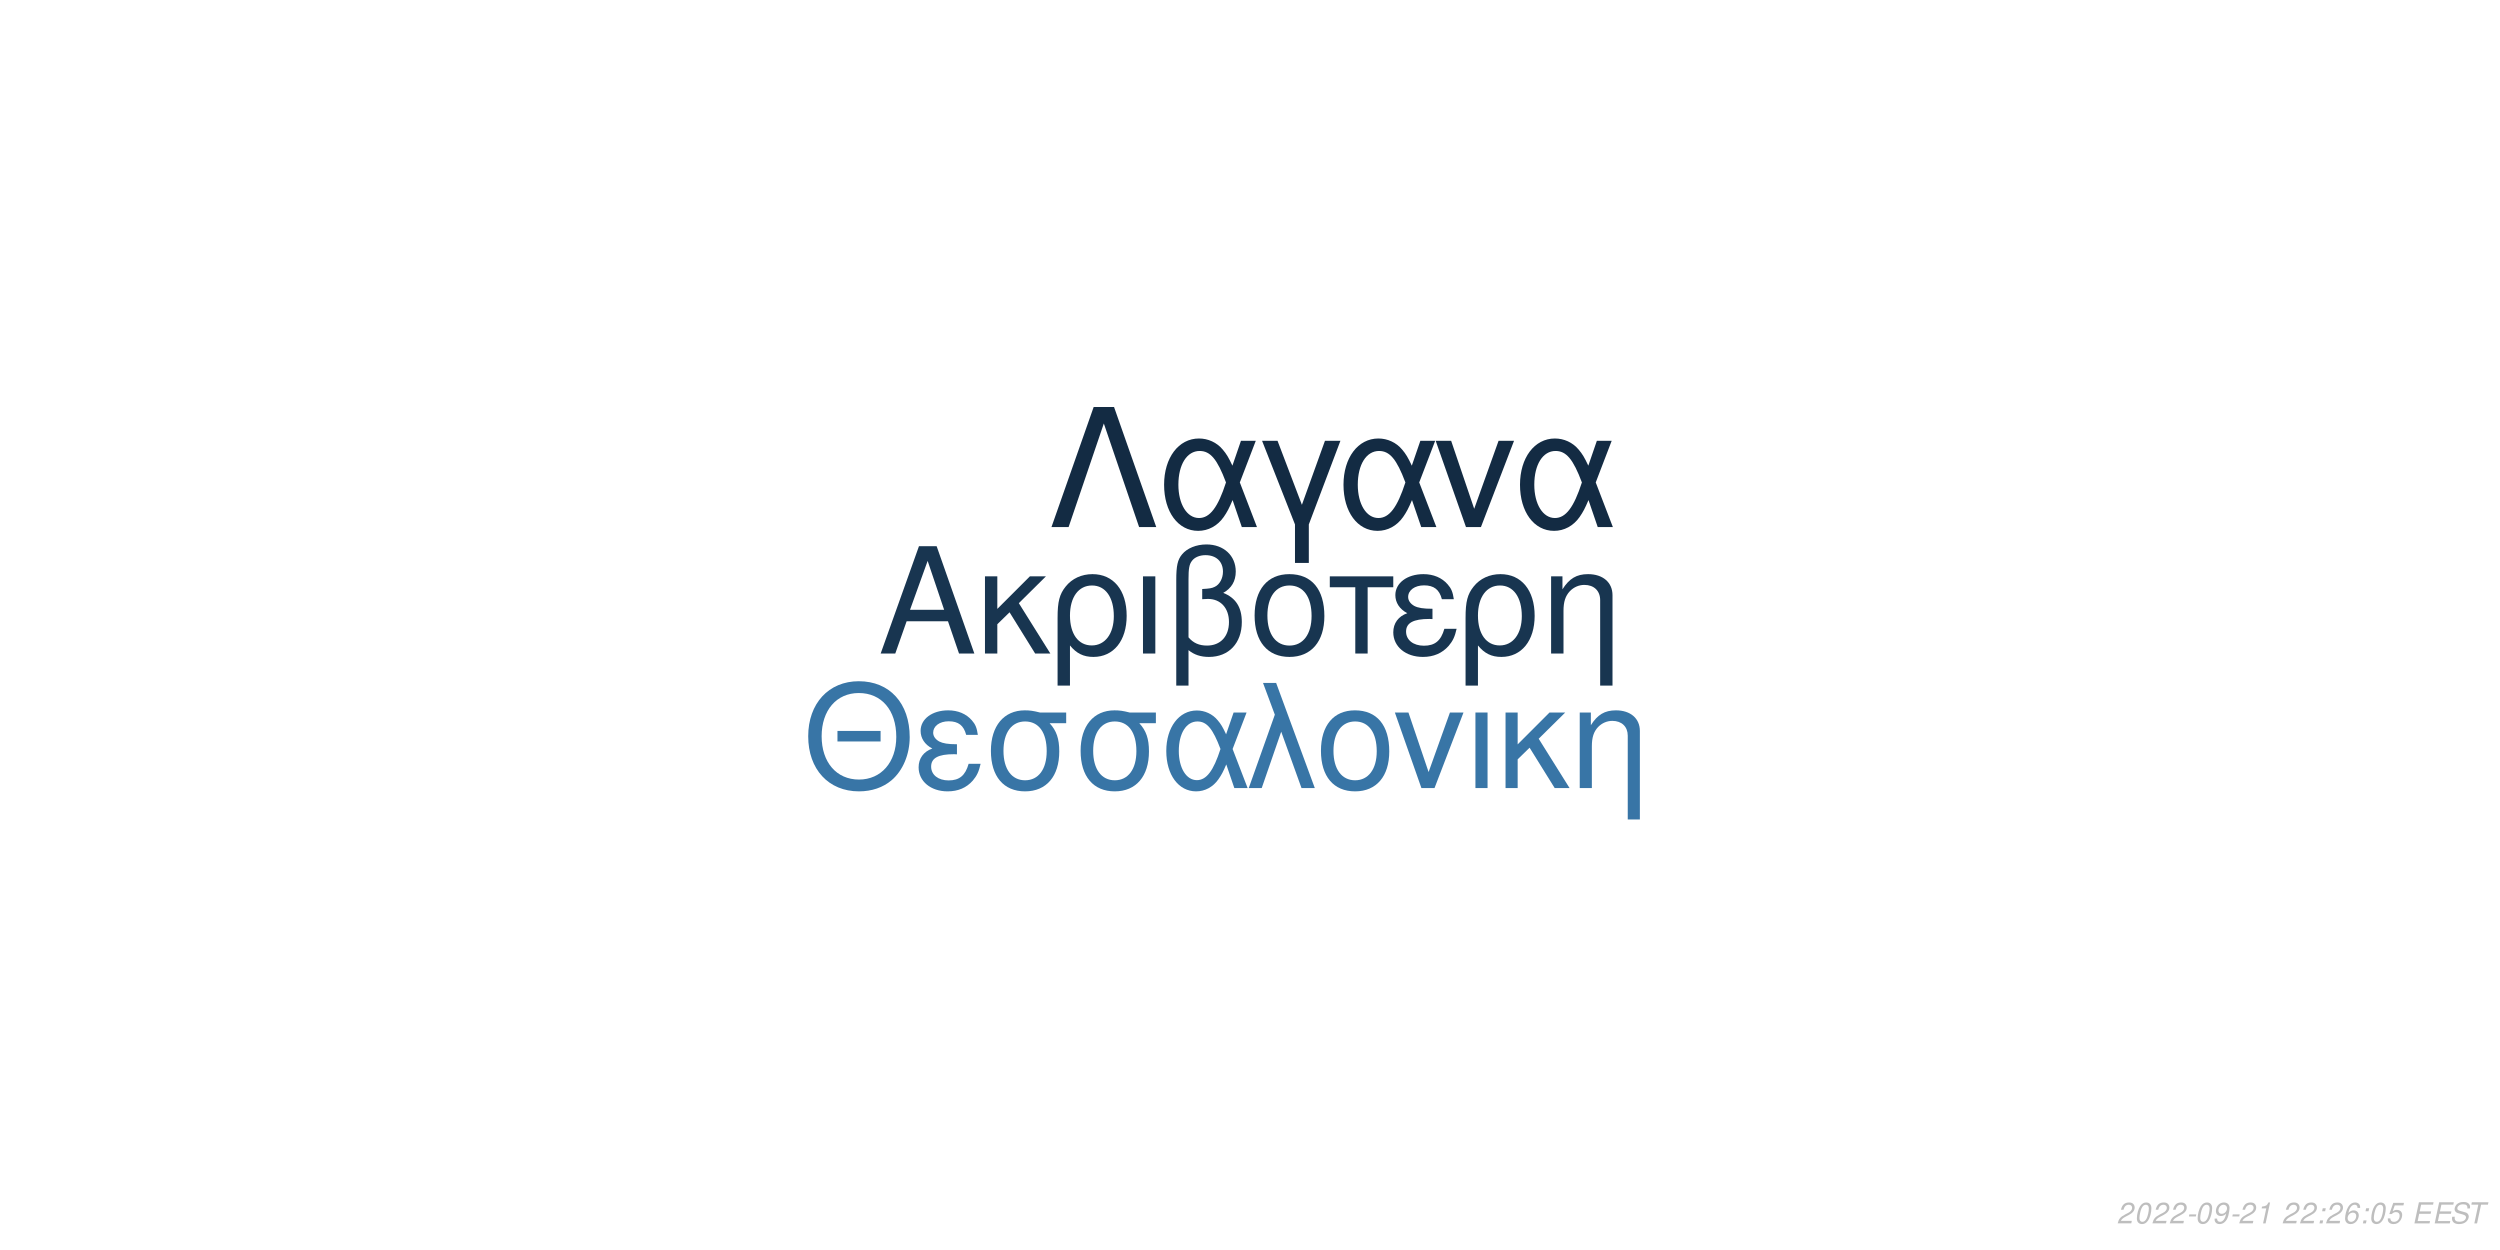
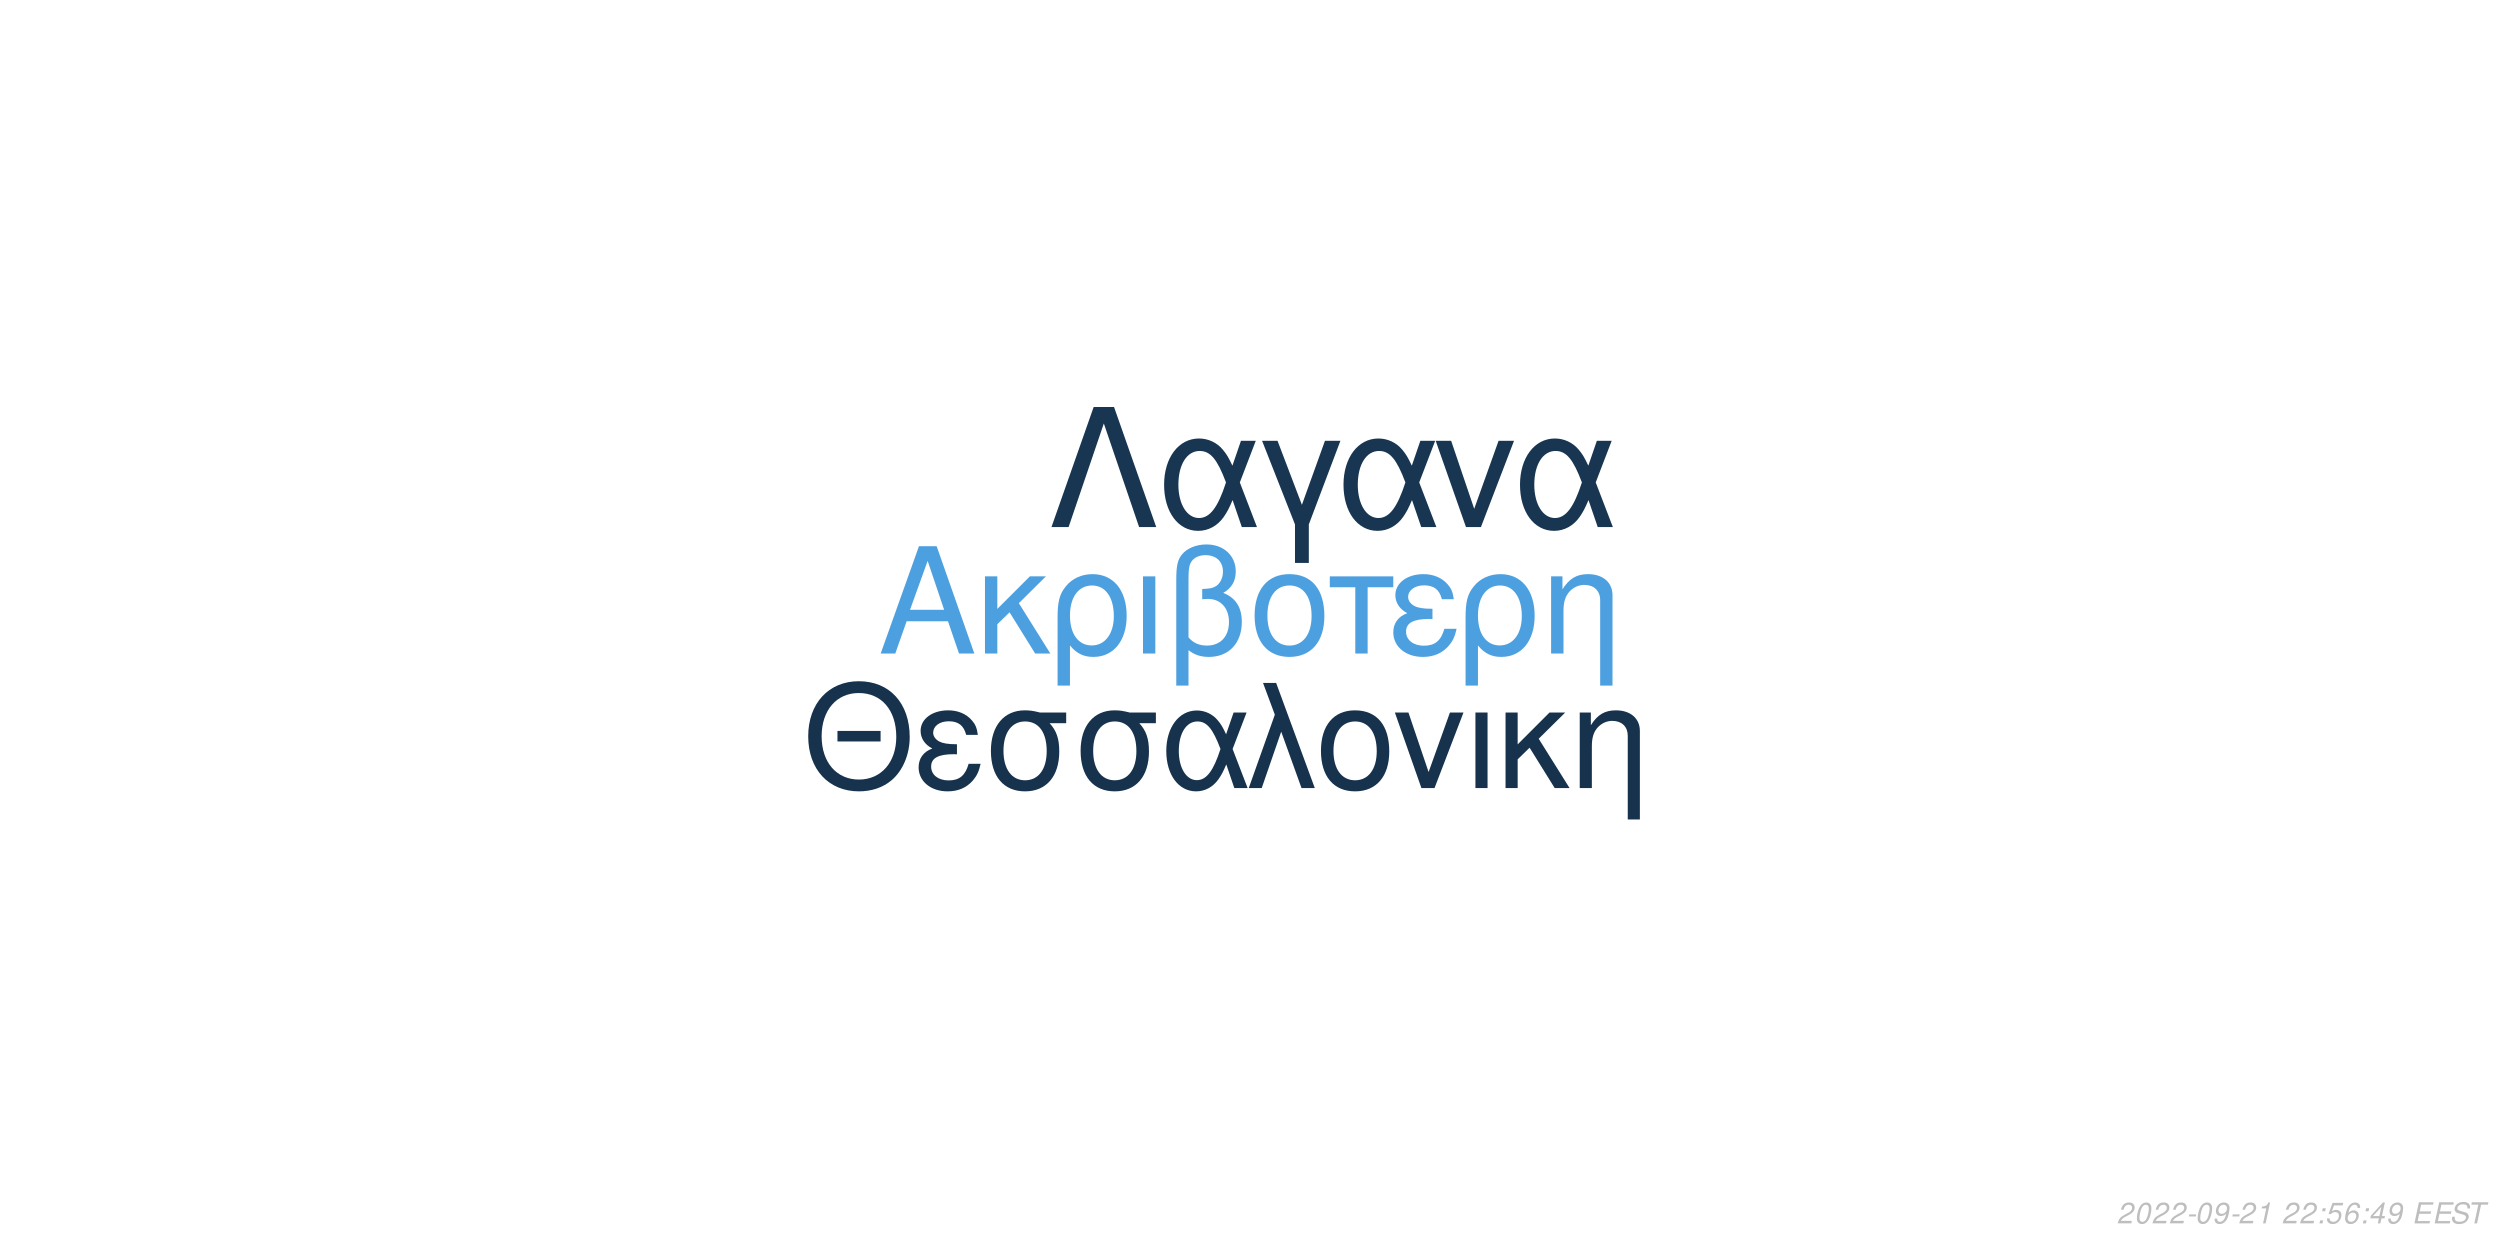
<svg xmlns="http://www.w3.org/2000/svg" xmlns:xlink="http://www.w3.org/1999/xlink" width="864pt" height="432pt" viewBox="0 0 864 432" version="1.1">
  <defs>
    <g>
      <symbol overflow="visible" id="glyph0-0">
        <path style="stroke:none;" d="" />
      </symbol>
      <symbol overflow="visible" id="glyph0-1">
        <path style="stroke:none;" d="M 24.125 -11.141 L 27.938 0 L 33.234 0 L 20.203 -37.094 L 14.094 -37.094 L 0.859 0 L 5.906 0 L 9.828 -11.141 Z M 22.797 -15.109 L 11 -15.109 L 17.094 -32.016 Z M 22.797 -15.109 " />
      </symbol>
      <symbol overflow="visible" id="glyph0-2">
        <path style="stroke:none;" d="M 7.172 -15.422 L 7.172 -26.672 L 2.906 -26.672 L 2.906 0 L 7.172 0 L 7.172 -10.125 L 11.406 -14.25 L 20.25 0 L 25.5 0 L 14.609 -17.406 L 23.969 -26.672 L 18.422 -26.672 Z M 7.172 -15.422 " />
      </symbol>
      <symbol overflow="visible" id="glyph0-3">
        <path style="stroke:none;" d="M 3 11.094 L 7.281 11.094 L 7.281 -2.797 C 9.516 -0.047 11.953 1.172 15.375 1.172 C 22.344 1.172 26.875 -4.422 26.875 -13.031 C 26.875 -21.891 22.297 -27.438 15.062 -27.438 C 11.297 -27.438 7.984 -25.906 5.797 -23.156 C 3.672 -20.516 3 -17.969 3 -12.359 Z M 14.906 -23.516 C 19.547 -23.516 22.438 -19.438 22.438 -12.922 C 22.438 -6.812 19.391 -2.797 14.812 -2.797 C 10.172 -2.797 7.281 -6.766 7.281 -13.125 C 7.281 -19.484 10.234 -23.516 14.906 -23.516 Z M 14.906 -23.516 " />
      </symbol>
      <symbol overflow="visible" id="glyph0-4">
        <path style="stroke:none;" d="M 3.516 0 L 7.781 0 L 7.781 -26.672 L 3.516 -26.672 Z M 3.516 0 " />
      </symbol>
      <symbol overflow="visible" id="glyph0-5">
        <path style="stroke:none;" d="M 4.016 11.094 L 8.25 11.094 L 8.25 -1.172 C 10.172 0.406 12.422 1.172 15.312 1.172 C 22.188 1.172 26.672 -3.609 26.672 -10.891 C 26.672 -15.984 24.578 -19.234 20.25 -20.969 C 23.109 -22.547 24.578 -25.031 24.578 -28.344 C 24.578 -33.844 20.406 -37.703 14.453 -37.703 C 10.938 -37.703 7.734 -36.391 6 -34.25 C 4.484 -32.422 4.016 -30.328 4.016 -25.391 Z M 8.25 -25.656 C 8.25 -29.359 8.5 -30.844 9.469 -32.062 C 10.375 -33.281 12.156 -34 14.094 -34 C 17.812 -34 20.156 -31.812 20.156 -28.297 C 20.156 -25.953 18.984 -23.812 17.297 -23.047 C 16.281 -22.547 15.469 -22.438 12.984 -22.297 L 12.984 -18.781 C 13.734 -18.828 14.344 -18.875 14.969 -18.875 C 19.344 -18.875 22.234 -15.719 22.234 -10.891 C 22.234 -5.906 19.281 -2.75 14.656 -2.75 C 11.953 -2.75 9.922 -3.609 8.25 -5.594 Z M 8.25 -25.656 " />
      </symbol>
      <symbol overflow="visible" id="glyph0-6">
        <path style="stroke:none;" d="M 14.094 -27.438 C 6.562 -27.438 2.094 -22.094 2.094 -13.125 C 2.094 -4.125 6.562 1.172 14.141 1.172 C 21.672 1.172 26.203 -4.172 26.203 -12.922 C 26.203 -22.188 21.828 -27.438 14.094 -27.438 Z M 14.141 -23.516 C 18.938 -23.516 21.781 -19.594 21.781 -12.984 C 21.781 -6.672 18.828 -2.75 14.141 -2.75 C 9.422 -2.75 6.516 -6.672 6.516 -13.125 C 6.516 -19.594 9.422 -23.516 14.141 -23.516 Z M 14.141 -23.516 " />
      </symbol>
      <symbol overflow="visible" id="glyph0-7">
        <path style="stroke:none;" d="M 7.891 0 L 12.156 0 L 12.156 -22.906 L 21.016 -22.906 L 21.016 -26.672 L -0.922 -26.672 L -0.922 -22.906 L 7.891 -22.906 Z M 7.891 0 " />
      </symbol>
      <symbol overflow="visible" id="glyph0-8">
        <path style="stroke:none;" d="M 14.562 -15.469 C 11.344 -15.469 9.562 -15.781 8.297 -16.438 C 6.922 -17.203 6.156 -18.328 6.156 -19.547 C 6.156 -21.891 8.453 -23.562 11.656 -23.562 C 15.062 -23.562 16.953 -22.094 17.812 -18.781 L 21.938 -18.781 C 21.578 -21.266 21.062 -22.5 19.797 -23.922 C 17.812 -26.203 14.906 -27.438 11.453 -27.438 C 5.797 -27.438 1.734 -24.375 1.734 -20.203 C 1.734 -17.609 3.156 -15.375 5.859 -13.938 C 2.797 -12.875 1.016 -10.484 1.016 -7.328 C 1.016 -2.391 5.297 1.172 11.25 1.172 C 14.969 1.172 17.906 -0.109 20.156 -2.641 C 21.578 -4.328 22.297 -5.797 22.906 -8.547 L 18.672 -8.547 C 17.5 -4.422 15.422 -2.703 11.609 -2.703 C 7.938 -2.703 5.438 -4.688 5.438 -7.578 C 5.438 -10.578 7.938 -11.953 13.484 -11.953 C 13.641 -11.953 14.094 -11.953 14.562 -11.906 Z M 14.562 -15.469 " />
      </symbol>
      <symbol overflow="visible" id="glyph0-9">
        <path style="stroke:none;" d="M 3.562 -26.672 L 3.562 0 L 7.844 0 L 7.844 -14.703 C 7.844 -17.906 8.5 -19.891 10.031 -21.531 C 11.406 -22.953 13.188 -23.719 15.062 -23.719 C 18.375 -23.719 20.516 -21.672 20.516 -18.469 L 20.516 11.094 L 24.781 11.094 L 24.781 -20.156 C 24.781 -24.578 21.469 -27.438 16.328 -27.438 C 12.359 -27.438 9.828 -25.906 7.484 -22.188 L 7.484 -26.672 Z M 3.562 -26.672 " />
      </symbol>
      <symbol overflow="visible" id="glyph1-0">
        <path style="stroke:none;" d="" />
      </symbol>
      <symbol overflow="visible" id="glyph1-1">
        <path style="stroke:none;" d="M 26.859 -19.734 L 11.953 -19.734 L 11.953 -16.094 L 26.859 -16.094 Z M 19.328 -36.922 C 8.922 -36.922 1.844 -29.25 1.844 -17.891 C 1.844 -6.484 8.875 1.141 19.391 1.141 C 23.812 1.141 27.703 -0.203 30.641 -2.688 C 34.578 -6.031 36.922 -11.656 36.922 -17.594 C 36.922 -29.297 30 -36.922 19.328 -36.922 Z M 19.328 -32.844 C 27.203 -32.844 32.281 -26.906 32.281 -17.688 C 32.281 -8.922 27.062 -2.938 19.391 -2.938 C 11.609 -2.938 6.484 -8.922 6.484 -17.891 C 6.484 -26.859 11.609 -32.844 19.328 -32.844 Z M 19.328 -32.844 " />
      </symbol>
      <symbol overflow="visible" id="glyph1-2">
        <path style="stroke:none;" d="M 14.25 -15.141 C 11.109 -15.141 9.375 -15.453 8.125 -16.094 C 6.781 -16.844 6.031 -17.938 6.031 -19.141 C 6.031 -21.422 8.266 -23.078 11.406 -23.078 C 14.75 -23.078 16.594 -21.625 17.438 -18.391 L 21.469 -18.391 C 21.125 -20.828 20.625 -22.031 19.391 -23.422 C 17.438 -25.656 14.594 -26.859 11.219 -26.859 C 5.688 -26.859 1.688 -23.875 1.688 -19.781 C 1.688 -17.234 3.094 -15.047 5.734 -13.656 C 2.734 -12.609 1 -10.266 1 -7.172 C 1 -2.344 5.188 1.141 11.016 1.141 C 14.656 1.141 17.547 -0.094 19.734 -2.594 C 21.125 -4.234 21.828 -5.688 22.422 -8.375 L 18.281 -8.375 C 17.141 -4.328 15.094 -2.641 11.359 -2.641 C 7.766 -2.641 5.328 -4.578 5.328 -7.422 C 5.328 -10.359 7.766 -11.703 13.203 -11.703 C 13.359 -11.703 13.797 -11.703 14.25 -11.656 Z M 14.25 -15.141 " />
      </symbol>
      <symbol overflow="visible" id="glyph1-3">
        <path style="stroke:none;" d="M 29 -26.109 L 19.938 -26.109 C 17.594 -26.703 16.438 -26.859 14.703 -26.859 C 7.469 -26.859 2.984 -21.469 2.984 -12.859 C 2.984 -4.031 7.375 1.141 14.797 1.141 C 22.172 1.141 26.609 -4.078 26.609 -12.656 C 26.609 -17.047 25.656 -19.828 23.266 -22.422 L 29 -22.422 Z M 14.797 -23.016 C 19.531 -23.016 22.266 -19.234 22.266 -12.75 C 22.266 -6.531 19.438 -2.688 14.797 -2.688 C 10.172 -2.688 7.328 -6.531 7.328 -12.859 C 7.328 -19.188 10.172 -23.016 14.797 -23.016 Z M 14.797 -23.016 " />
      </symbol>
      <symbol overflow="visible" id="glyph1-4">
        <path style="stroke:none;" d="M 29.344 -26.109 L 24.859 -26.109 L 22.266 -18.578 C 21.125 -21.031 20.484 -22.125 19.328 -23.469 C 17.547 -25.609 14.906 -26.812 12.156 -26.812 C 5.984 -26.812 1.594 -20.984 1.594 -12.812 C 1.594 -4.578 5.828 1.141 11.906 1.141 C 14.953 1.141 17.734 -0.344 19.625 -3.047 C 20.672 -4.531 21.281 -5.688 22.328 -8.172 L 25.109 0 L 29.703 0 L 24.516 -13.5 Z M 20.328 -13.5 C 17.891 -5.922 15.453 -2.734 12.156 -2.734 C 8.516 -2.734 5.922 -6.922 5.922 -12.812 C 5.922 -18.938 8.516 -23.016 12.359 -23.016 C 15.594 -23.016 17.688 -20.531 20.328 -13.5 Z M 20.328 -13.5 " />
      </symbol>
      <symbol overflow="visible" id="glyph1-5">
        <path style="stroke:none;" d="M 1.094 0 L 5.578 0 L 12.312 -19.484 L 19.328 0 L 23.922 0 L 10.562 -36.328 L 6.031 -36.328 L 10.109 -25.359 Z M 1.094 0 " />
      </symbol>
      <symbol overflow="visible" id="glyph1-6">
        <path style="stroke:none;" d="M 13.797 -26.859 C 6.422 -26.859 2.047 -21.625 2.047 -12.859 C 2.047 -4.031 6.422 1.141 13.859 1.141 C 21.234 1.141 25.656 -4.078 25.656 -12.656 C 25.656 -21.719 21.375 -26.859 13.797 -26.859 Z M 13.859 -23.016 C 18.531 -23.016 21.328 -19.188 21.328 -12.703 C 21.328 -6.531 18.438 -2.688 13.859 -2.688 C 9.219 -2.688 6.375 -6.531 6.375 -12.859 C 6.375 -19.188 9.219 -23.016 13.859 -23.016 Z M 13.859 -23.016 " />
      </symbol>
      <symbol overflow="visible" id="glyph1-7">
        <path style="stroke:none;" d="M 14.297 0 L 24.312 -26.109 L 19.625 -26.109 L 12.25 -5.531 L 5.281 -26.109 L 0.594 -26.109 L 9.766 0 Z M 14.297 0 " />
      </symbol>
      <symbol overflow="visible" id="glyph1-8">
        <path style="stroke:none;" d="M 3.438 0 L 7.625 0 L 7.625 -26.109 L 3.438 -26.109 Z M 3.438 0 " />
      </symbol>
      <symbol overflow="visible" id="glyph1-9">
        <path style="stroke:none;" d="M 7.031 -15.094 L 7.031 -26.109 L 2.844 -26.109 L 2.844 0 L 7.031 0 L 7.031 -9.922 L 11.156 -13.953 L 19.828 0 L 24.969 0 L 14.297 -17.047 L 23.469 -26.109 L 18.031 -26.109 Z M 7.031 -15.094 " />
      </symbol>
      <symbol overflow="visible" id="glyph1-10">
        <path style="stroke:none;" d="M 3.484 -26.109 L 3.484 0 L 7.672 0 L 7.672 -14.406 C 7.672 -17.547 8.328 -19.484 9.812 -21.078 C 11.156 -22.469 12.906 -23.219 14.75 -23.219 C 17.984 -23.219 20.078 -21.234 20.078 -18.094 L 20.078 10.859 L 24.266 10.859 L 24.266 -19.734 C 24.266 -24.062 21.031 -26.859 16 -26.859 C 12.109 -26.859 9.609 -25.359 7.328 -21.719 L 7.328 -26.109 Z M 3.484 -26.109 " />
      </symbol>
      <symbol overflow="visible" id="glyph2-0">
        <path style="stroke:none;" d="" />
      </symbol>
      <symbol overflow="visible" id="glyph2-1">
        <path style="stroke:none;" d="M 22.531 -41.484 L 15.484 -41.484 L 0.906 0 L 6.828 0 L 19 -35.797 L 31.188 0 L 37.109 0 Z M 22.531 -41.484 " />
      </symbol>
      <symbol overflow="visible" id="glyph2-2">
        <path style="stroke:none;" d="M 33.516 -29.812 L 28.391 -29.812 L 25.438 -21.219 C 24.125 -24.016 23.391 -25.266 22.078 -26.797 C 20.031 -29.25 17.016 -30.609 13.891 -30.609 C 6.828 -30.609 1.828 -23.953 1.828 -14.625 C 1.828 -5.234 6.656 1.312 13.594 1.312 C 17.078 1.312 20.266 -0.391 22.422 -3.469 C 23.609 -5.172 24.297 -6.484 25.5 -9.328 L 28.688 0 L 33.922 0 L 28 -15.422 Z M 23.219 -15.422 C 20.422 -6.766 17.641 -3.125 13.891 -3.125 C 9.734 -3.125 6.766 -7.906 6.766 -14.625 C 6.766 -21.625 9.734 -26.297 14.109 -26.297 C 17.812 -26.297 20.203 -23.453 23.219 -15.422 Z M 23.219 -15.422 " />
      </symbol>
      <symbol overflow="visible" id="glyph2-3">
        <path style="stroke:none;" d="M 12.062 12.406 L 16.844 12.406 L 16.844 -0.906 L 27.766 -29.812 L 22.422 -29.812 L 14.453 -7.688 L 6.031 -29.812 L 0.688 -29.812 L 12.062 -0.906 Z M 12.062 12.406 " />
      </symbol>
      <symbol overflow="visible" id="glyph2-4">
        <path style="stroke:none;" d="M 16.328 0 L 27.766 -29.812 L 22.422 -29.812 L 14 -6.312 L 6.031 -29.812 L 0.688 -29.812 L 11.156 0 Z M 16.328 0 " />
      </symbol>
      <symbol overflow="visible" id="glyph3-0">
        <path style="stroke:none;" d="" />
      </symbol>
      <symbol overflow="visible" id="glyph3-1">
        <path style="stroke:none;" d="M 5.234 -0.875 L 1.469 -0.875 C 1.641 -1.375 2.203 -1.891 3.109 -2.344 L 4.234 -2.938 C 5.562 -3.625 6.219 -4.469 6.219 -5.484 C 6.219 -5.938 6.062 -6.359 5.797 -6.656 C 5.469 -7.047 4.984 -7.234 4.312 -7.234 C 2.766 -7.234 1.891 -6.453 1.484 -4.734 L 2.375 -4.734 C 2.484 -5.188 2.609 -5.484 2.797 -5.75 C 3.094 -6.203 3.609 -6.453 4.188 -6.453 C 4.891 -6.453 5.344 -6.031 5.344 -5.375 C 5.344 -4.703 4.859 -4.094 4.016 -3.656 L 2.984 -3.125 C 1.234 -2.188 0.797 -1.656 0.344 -0.016 L 5.047 -0.016 Z M 5.234 -0.875 " />
      </symbol>
      <symbol overflow="visible" id="glyph3-2">
        <path style="stroke:none;" d="M 4.203 -7.234 C 3.375 -7.234 2.688 -6.812 2.125 -5.984 C 1.484 -5.047 0.984 -3.188 0.984 -1.734 C 0.984 -1.109 1.172 -0.562 1.484 -0.266 C 1.797 0.047 2.281 0.234 2.766 0.234 C 3.625 0.234 4.281 -0.156 4.859 -1.016 C 5.516 -1.953 6 -3.797 6 -5.266 C 6 -6.5 5.328 -7.234 4.203 -7.234 Z M 4.094 -6.453 C 4.734 -6.453 5.125 -5.984 5.125 -5.156 C 5.125 -4.203 4.781 -2.625 4.406 -1.812 C 3.984 -0.938 3.516 -0.547 2.875 -0.547 C 2.25 -0.547 1.875 -1.031 1.875 -1.828 C 1.875 -2.797 2.203 -4.344 2.594 -5.203 C 2.984 -6.047 3.453 -6.453 4.094 -6.453 Z M 4.094 -6.453 " />
      </symbol>
      <symbol overflow="visible" id="glyph3-3">
        <path style="stroke:none;" d="M 3.516 -3.125 L 1.125 -3.125 L 0.969 -2.406 L 3.359 -2.406 Z M 3.516 -3.125 " />
      </symbol>
      <symbol overflow="visible" id="glyph3-4">
        <path style="stroke:none;" d="M 0.844 -1.656 C 0.844 -1.547 0.844 -1.438 0.844 -1.375 C 0.844 -0.406 1.531 0.234 2.578 0.234 C 3.203 0.234 3.766 0.016 4.297 -0.438 C 4.938 -1 5.312 -1.656 5.594 -2.719 C 5.844 -3.672 6.016 -4.766 6.016 -5.375 C 6.016 -5.844 5.844 -6.328 5.547 -6.656 C 5.203 -7.031 4.703 -7.234 4.062 -7.234 C 2.516 -7.234 1.297 -5.938 1.297 -4.266 C 1.297 -3.203 1.984 -2.547 3.047 -2.547 C 3.484 -2.547 3.953 -2.672 4.281 -2.891 C 4.406 -2.984 4.547 -3.078 4.828 -3.344 C 4.438 -1.484 3.703 -0.547 2.703 -0.547 C 2.109 -0.547 1.719 -0.938 1.719 -1.547 L 1.719 -1.656 Z M 3.953 -6.453 C 4.625 -6.453 5.141 -5.953 5.141 -5.281 C 5.141 -4.188 4.312 -3.312 3.297 -3.312 C 2.594 -3.312 2.172 -3.734 2.172 -4.453 C 2.172 -5.562 2.984 -6.453 3.953 -6.453 Z M 3.953 -6.453 " />
      </symbol>
      <symbol overflow="visible" id="glyph3-5">
        <path style="stroke:none;" d="M 3.703 -5.188 L 2.594 0 L 3.469 0 L 5.016 -7.234 L 4.438 -7.234 C 3.906 -6.156 3.688 -6.016 2.234 -5.812 L 2.109 -5.188 Z M 3.703 -5.188 " />
      </symbol>
      <symbol overflow="visible" id="glyph3-6">
        <path style="stroke:none;" d="" />
      </symbol>
      <symbol overflow="visible" id="glyph3-7">
        <path style="stroke:none;" d="M 2.359 -1.031 L 1.312 -1.031 L 1.094 0 L 2.141 0 Z M 3.266 -5.234 L 2.219 -5.234 L 2 -4.203 L 3.047 -4.203 Z M 3.266 -5.234 " />
      </symbol>
      <symbol overflow="visible" id="glyph3-8">
+         <path style="stroke:none;" d="M 6.297 -7.094 L 2.594 -7.094 L 1.234 -3.234 L 2.047 -3.234 C 2.656 -3.766 2.938 -3.906 3.531 -3.906 C 4.328 -3.906 4.797 -3.453 4.797 -2.688 C 4.797 -1.438 3.969 -0.547 2.828 -0.547 C 2.031 -0.547 1.609 -0.938 1.578 -1.734 L 0.703 -1.734 L 0.703 -1.516 C 0.703 -0.938 0.844 -0.547 1.188 -0.266 C 1.562 0.062 2.078 0.234 2.703 0.234 C 3.656 0.234 4.391 -0.156 4.984 -0.922 C 5.422 -1.5 5.672 -2.234 5.672 -2.953 C 5.672 -4 4.938 -4.672 3.812 -4.672 C 3.328 -4.672 2.906 -4.547 2.406 -4.234 L 3.109 -6.219 L 6.109 -6.219 Z M 6.297 -7.094 " />
+       </symbol>
+       <symbol overflow="visible" id="glyph3-9">
        <path style="stroke:none;" d="M 6.125 -5.344 L 6.141 -5.625 C 6.141 -6.609 5.453 -7.234 4.391 -7.234 C 3.438 -7.234 2.641 -6.719 2.016 -5.703 C 1.422 -4.781 0.938 -2.953 0.938 -1.688 C 0.938 -0.516 1.688 0.234 2.859 0.234 C 3.703 0.234 4.438 -0.156 5 -0.875 C 5.406 -1.422 5.672 -2.156 5.672 -2.766 C 5.672 -3.812 4.969 -4.5 3.906 -4.5 C 3.234 -4.5 2.672 -4.234 2.094 -3.625 C 2.406 -5.375 3.234 -6.453 4.25 -6.453 C 4.703 -6.453 5.062 -6.234 5.172 -5.844 C 5.203 -5.719 5.234 -5.578 5.25 -5.344 Z M 3.656 -3.734 C 4.344 -3.734 4.797 -3.281 4.797 -2.625 C 4.797 -1.469 3.984 -0.547 2.984 -0.547 C 2.297 -0.547 1.812 -1.047 1.812 -1.766 C 1.812 -2.859 2.625 -3.734 3.656 -3.734 Z M 3.656 -3.734 " />
      </symbol>
-       <symbol overflow="visible" id="glyph3-9">
-         <path style="stroke:none;" d="M 6.297 -7.094 L 2.594 -7.094 L 1.234 -3.234 L 2.047 -3.234 C 2.656 -3.766 2.938 -3.906 3.531 -3.906 C 4.328 -3.906 4.797 -3.453 4.797 -2.688 C 4.797 -1.438 3.969 -0.547 2.828 -0.547 C 2.031 -0.547 1.609 -0.938 1.578 -1.734 L 0.703 -1.734 L 0.703 -1.516 C 0.703 -0.938 0.844 -0.547 1.188 -0.266 C 1.562 0.062 2.078 0.234 2.703 0.234 C 3.656 0.234 4.391 -0.156 4.984 -0.922 C 5.422 -1.5 5.672 -2.234 5.672 -2.953 C 5.672 -4 4.938 -4.672 3.812 -4.672 C 3.328 -4.672 2.906 -4.547 2.406 -4.234 L 3.109 -6.219 L 6.109 -6.219 Z M 6.297 -7.094 " />
+       <symbol overflow="visible" id="glyph3-10">
+         <path style="stroke:none;" d="M 3.625 -1.75 L 3.266 0 L 4.141 0 L 4.516 -1.75 L 5.562 -1.75 L 5.734 -2.531 L 4.688 -2.531 L 5.688 -7.234 L 5.016 -7.234 L 0.844 -2.672 L 0.641 -1.75 Z M 3.797 -2.531 L 1.594 -2.531 L 4.469 -5.703 Z M 3.797 -2.531 " />
      </symbol>
-       <symbol overflow="visible" id="glyph3-10">
+       <symbol overflow="visible" id="glyph3-11">
        <path style="stroke:none;" d="M 2.547 -3.312 L 6.5 -3.312 L 6.688 -4.141 L 2.719 -4.141 L 3.219 -6.469 L 7.344 -6.469 L 7.516 -7.297 L 2.453 -7.297 L 0.906 0 L 6.125 0 L 6.297 -0.812 L 2.016 -0.812 Z M 2.547 -3.312 " />
      </symbol>
-       <symbol overflow="visible" id="glyph3-11">
+       <symbol overflow="visible" id="glyph3-12">
        <path style="stroke:none;" d="M 7.062 -5.156 C 7.125 -5.438 7.141 -5.562 7.141 -5.703 C 7.141 -6.156 6.938 -6.594 6.594 -6.891 C 6.188 -7.25 5.656 -7.406 4.875 -7.406 C 3.844 -7.406 3.047 -7.125 2.5 -6.562 C 2.094 -6.141 1.781 -5.438 1.781 -4.922 C 1.781 -4.297 2.219 -3.766 2.891 -3.562 L 4.594 -3.094 C 5.406 -2.859 5.734 -2.578 5.734 -2.094 C 5.734 -1.781 5.547 -1.406 5.266 -1.141 C 4.844 -0.766 4.266 -0.578 3.453 -0.578 C 2.328 -0.578 1.812 -0.984 1.812 -1.906 C 1.812 -2.047 1.812 -2.125 1.844 -2.312 L 0.984 -2.312 C 0.906 -2.062 0.891 -1.906 0.891 -1.688 C 0.891 -0.484 1.797 0.234 3.297 0.234 C 4.359 0.234 5.234 -0.062 5.812 -0.609 C 6.344 -1.078 6.688 -1.797 6.688 -2.375 C 6.688 -2.641 6.609 -2.906 6.453 -3.156 C 6.234 -3.5 5.938 -3.703 5.469 -3.828 L 3.75 -4.312 C 2.984 -4.547 2.734 -4.734 2.734 -5.188 C 2.734 -5.547 2.875 -5.844 3.188 -6.109 C 3.547 -6.438 4.031 -6.594 4.703 -6.594 C 5.266 -6.594 5.688 -6.484 5.906 -6.297 C 6.094 -6.125 6.219 -5.797 6.219 -5.516 C 6.219 -5.422 6.203 -5.344 6.188 -5.156 Z M 7.062 -5.156 " />
      </symbol>
-       <symbol overflow="visible" id="glyph3-12">
+       <symbol overflow="visible" id="glyph3-13">
        <path style="stroke:none;" d="M 4.938 -6.469 L 7.312 -6.469 L 7.484 -7.297 L 1.75 -7.297 L 1.578 -6.469 L 3.984 -6.469 L 2.609 0 L 3.547 0 Z M 4.938 -6.469 " />
      </symbol>
    </g>
  </defs>
  <g id="surface1">
    <rect x="0" y="0" width="864" height="432" style="fill:rgb(100%,100%,100%);fill-opacity:1;stroke:none;" />
-     <g style="fill:rgb(9.412%,20.784%,31.373%);fill-opacity:1;">
+     <g style="fill:rgb(30.196%,62.745%,87.843%);fill-opacity:1;">
      <use xlink:href="#glyph0-1" x="303.5" y="225.861" />
      <use xlink:href="#glyph0-2" x="337.5" y="225.861" />
      <use xlink:href="#glyph0-3" x="362.5" y="225.861" />
      <use xlink:href="#glyph0-4" x="391.5" y="225.861" />
      <use xlink:href="#glyph0-5" x="402.5" y="225.861" />
      <use xlink:href="#glyph0-6" x="431.5" y="225.861" />
      <use xlink:href="#glyph0-7" x="460.5" y="225.861" />
      <use xlink:href="#glyph0-8" x="480.5" y="225.861" />
      <use xlink:href="#glyph0-3" x="503.5" y="225.861" />
      <use xlink:href="#glyph0-9" x="532.5" y="225.861" />
    </g>
-     <g style="fill:rgb(21.961%,45.882%,65.098%);fill-opacity:1;">
+     <g style="fill:rgb(8.627%,19.608%,29.804%);fill-opacity:1;">
      <use xlink:href="#glyph1-1" x="277.473" y="272.354" />
      <use xlink:href="#glyph1-2" x="316.473" y="272.354" />
      <use xlink:href="#glyph1-3" x="339.473" y="272.354" />
      <use xlink:href="#glyph1-3" x="370.473" y="272.354" />
      <use xlink:href="#glyph1-4" x="401.473" y="272.354" />
      <use xlink:href="#glyph1-5" x="430.473" y="272.354" />
      <use xlink:href="#glyph1-6" x="454.473" y="272.354" />
      <use xlink:href="#glyph1-7" x="481.473" y="272.354" />
      <use xlink:href="#glyph1-8" x="506.473" y="272.354" />
      <use xlink:href="#glyph1-9" x="517.473" y="272.354" />
      <use xlink:href="#glyph1-10" x="542.473" y="272.354" />
    </g>
-     <g style="fill:rgb(7.451%,16.863%,26.275%);fill-opacity:1;">
+     <g style="fill:rgb(9.412%,21.176%,31.765%);fill-opacity:1;">
      <use xlink:href="#glyph2-1" x="362.484" y="182.152" />
      <use xlink:href="#glyph2-2" x="400.484" y="182.152" />
      <use xlink:href="#glyph2-3" x="435.484" y="182.152" />
      <use xlink:href="#glyph2-2" x="462.484" y="182.152" />
      <use xlink:href="#glyph2-4" x="495.484" y="182.152" />
      <use xlink:href="#glyph2-2" x="523.484" y="182.152" />
    </g>
    <g style="fill:rgb(74.51%,74.51%,74.51%);fill-opacity:1;">
      <use xlink:href="#glyph3-1" x="731.52" y="422.81" />
      <use xlink:href="#glyph3-2" x="737.52" y="422.81" />
      <use xlink:href="#glyph3-1" x="743.52" y="422.81" />
      <use xlink:href="#glyph3-1" x="749.52" y="422.81" />
      <use xlink:href="#glyph3-3" x="755.52" y="422.81" />
      <use xlink:href="#glyph3-2" x="758.52" y="422.81" />
      <use xlink:href="#glyph3-4" x="764.52" y="422.81" />
      <use xlink:href="#glyph3-3" x="770.52" y="422.81" />
      <use xlink:href="#glyph3-1" x="773.52" y="422.81" />
      <use xlink:href="#glyph3-5" x="779.52" y="422.81" />
      <use xlink:href="#glyph3-6" x="785.52" y="422.81" />
      <use xlink:href="#glyph3-1" x="788.52" y="422.81" />
      <use xlink:href="#glyph3-1" x="794.52" y="422.81" />
      <use xlink:href="#glyph3-7" x="800.52" y="422.81" />
-       <use xlink:href="#glyph3-1" x="803.52" y="422.81" />
-       <use xlink:href="#glyph3-8" x="809.52" y="422.81" />
+       <use xlink:href="#glyph3-8" x="803.52" y="422.81" />
+       <use xlink:href="#glyph3-9" x="809.52" y="422.81" />
      <use xlink:href="#glyph3-7" x="815.52" y="422.81" />
-       <use xlink:href="#glyph3-2" x="818.52" y="422.81" />
-       <use xlink:href="#glyph3-9" x="824.52" y="422.81" />
+       <use xlink:href="#glyph3-10" x="818.52" y="422.81" />
+       <use xlink:href="#glyph3-4" x="824.52" y="422.81" />
      <use xlink:href="#glyph3-6" x="830.52" y="422.81" />
-       <use xlink:href="#glyph3-10" x="833.52" y="422.81" />
-       <use xlink:href="#glyph3-10" x="840.52" y="422.81" />
-       <use xlink:href="#glyph3-11" x="846.52" y="422.81" />
-       <use xlink:href="#glyph3-12" x="852.52" y="422.81" />
+       <use xlink:href="#glyph3-11" x="833.52" y="422.81" />
+       <use xlink:href="#glyph3-11" x="840.52" y="422.81" />
+       <use xlink:href="#glyph3-12" x="846.52" y="422.81" />
+       <use xlink:href="#glyph3-13" x="852.52" y="422.81" />
    </g>
  </g>
</svg>
